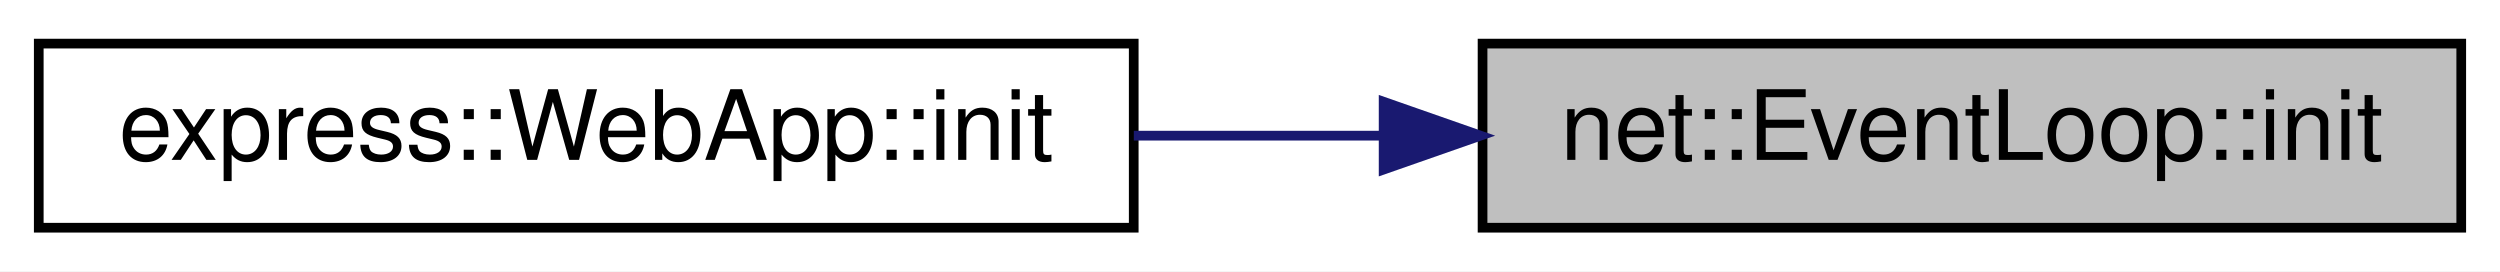
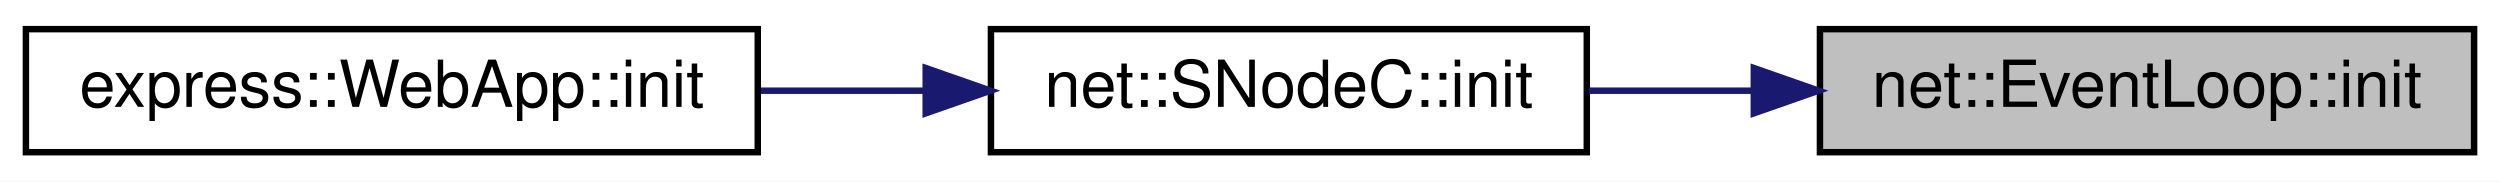
- <svg xmlns="http://www.w3.org/2000/svg" xmlns:xlink="http://www.w3.org/1999/xlink" width="258pt" height="28pt" viewBox="0.00 0.00 258.00 28.00">
+ <svg xmlns="http://www.w3.org/2000/svg" xmlns:xlink="http://www.w3.org/1999/xlink" width="386pt" height="28pt" viewBox="0.00 0.00 386.00 28.00">
  <g id="graph0" class="graph" transform="scale(1 1) rotate(0) translate(4 24)">
-     <polygon fill="white" stroke="transparent" points="-4,4 -4,-24 254,-24 254,4 -4,4" />
+     <polygon fill="white" stroke="transparent" points="-4,4 -4,-24 382,-24 382,4 -4,4" />
    <g id="node1" class="node">
      <g id="a_node1">
        <a xlink:title=" ">
-           <polygon fill="#bfbfbf" stroke="black" points="149,-0.5 149,-19.5 250,-19.5 250,-0.5 149,-0.5" />
-           <text text-anchor="middle" x="199.5" y="-7.5" font-family="Helvetica,sans-Serif" font-size="10.00">net::EventLoop::init</text>
+           <polygon fill="#bfbfbf" stroke="black" points="277,-0.5 277,-19.5 378,-19.5 378,-0.5 277,-0.5" />
+           <text text-anchor="middle" x="327.5" y="-7.5" font-family="Helvetica,sans-Serif" font-size="10.00">net::EventLoop::init</text>
        </a>
      </g>
    </g>
    <g id="node2" class="node">
      <g id="a_node2">
+         <a xlink:href="classnet_1_1_s_node_c.html#a9a0f98e271ec697af1fb18157f85e001" target="_top" xlink:title=" ">
+           <polygon fill="white" stroke="black" points="149,-0.5 149,-19.5 241,-19.5 241,-0.5 149,-0.5" />
+           <text text-anchor="middle" x="195" y="-7.5" font-family="Helvetica,sans-Serif" font-size="10.00">net::SNodeC::init</text>
+         </a>
+       </g>
+     </g>
+     <g id="edge1" class="edge">
+       <path fill="none" stroke="midnightblue" d="M266.53,-10C258.05,-10 249.44,-10 241.29,-10" />
+       <polygon fill="midnightblue" stroke="midnightblue" points="266.79,-13.5 276.79,-10 266.79,-6.5 266.79,-13.5" />
+     </g>
+     <g id="node3" class="node">
+       <g id="a_node3">
        <a xlink:href="classexpress_1_1_web_app.html#a0a01439a0cc8dfc86ed14f1094826b7e" target="_top" xlink:title=" ">
          <polygon fill="white" stroke="black" points="0,-0.5 0,-19.5 113,-19.5 113,-0.5 0,-0.5" />
          <text text-anchor="middle" x="56.5" y="-7.5" font-family="Helvetica,sans-Serif" font-size="10.00">express::WebApp::init</text>
        </a>
      </g>
    </g>
-     <g id="edge1" class="edge">
-       <path fill="none" stroke="midnightblue" d="M138.58,-10C130.09,-10 121.4,-10 113.01,-10" />
-       <polygon fill="midnightblue" stroke="midnightblue" points="138.79,-13.5 148.79,-10 138.79,-6.5 138.79,-13.5" />
+     <g id="edge2" class="edge">
+       <path fill="none" stroke="midnightblue" d="M138.89,-10C130.52,-10 121.87,-10 113.48,-10" />
+       <polygon fill="midnightblue" stroke="midnightblue" points="138.93,-13.5 148.93,-10 138.93,-6.5 138.93,-13.5" />
    </g>
  </g>
</svg>
